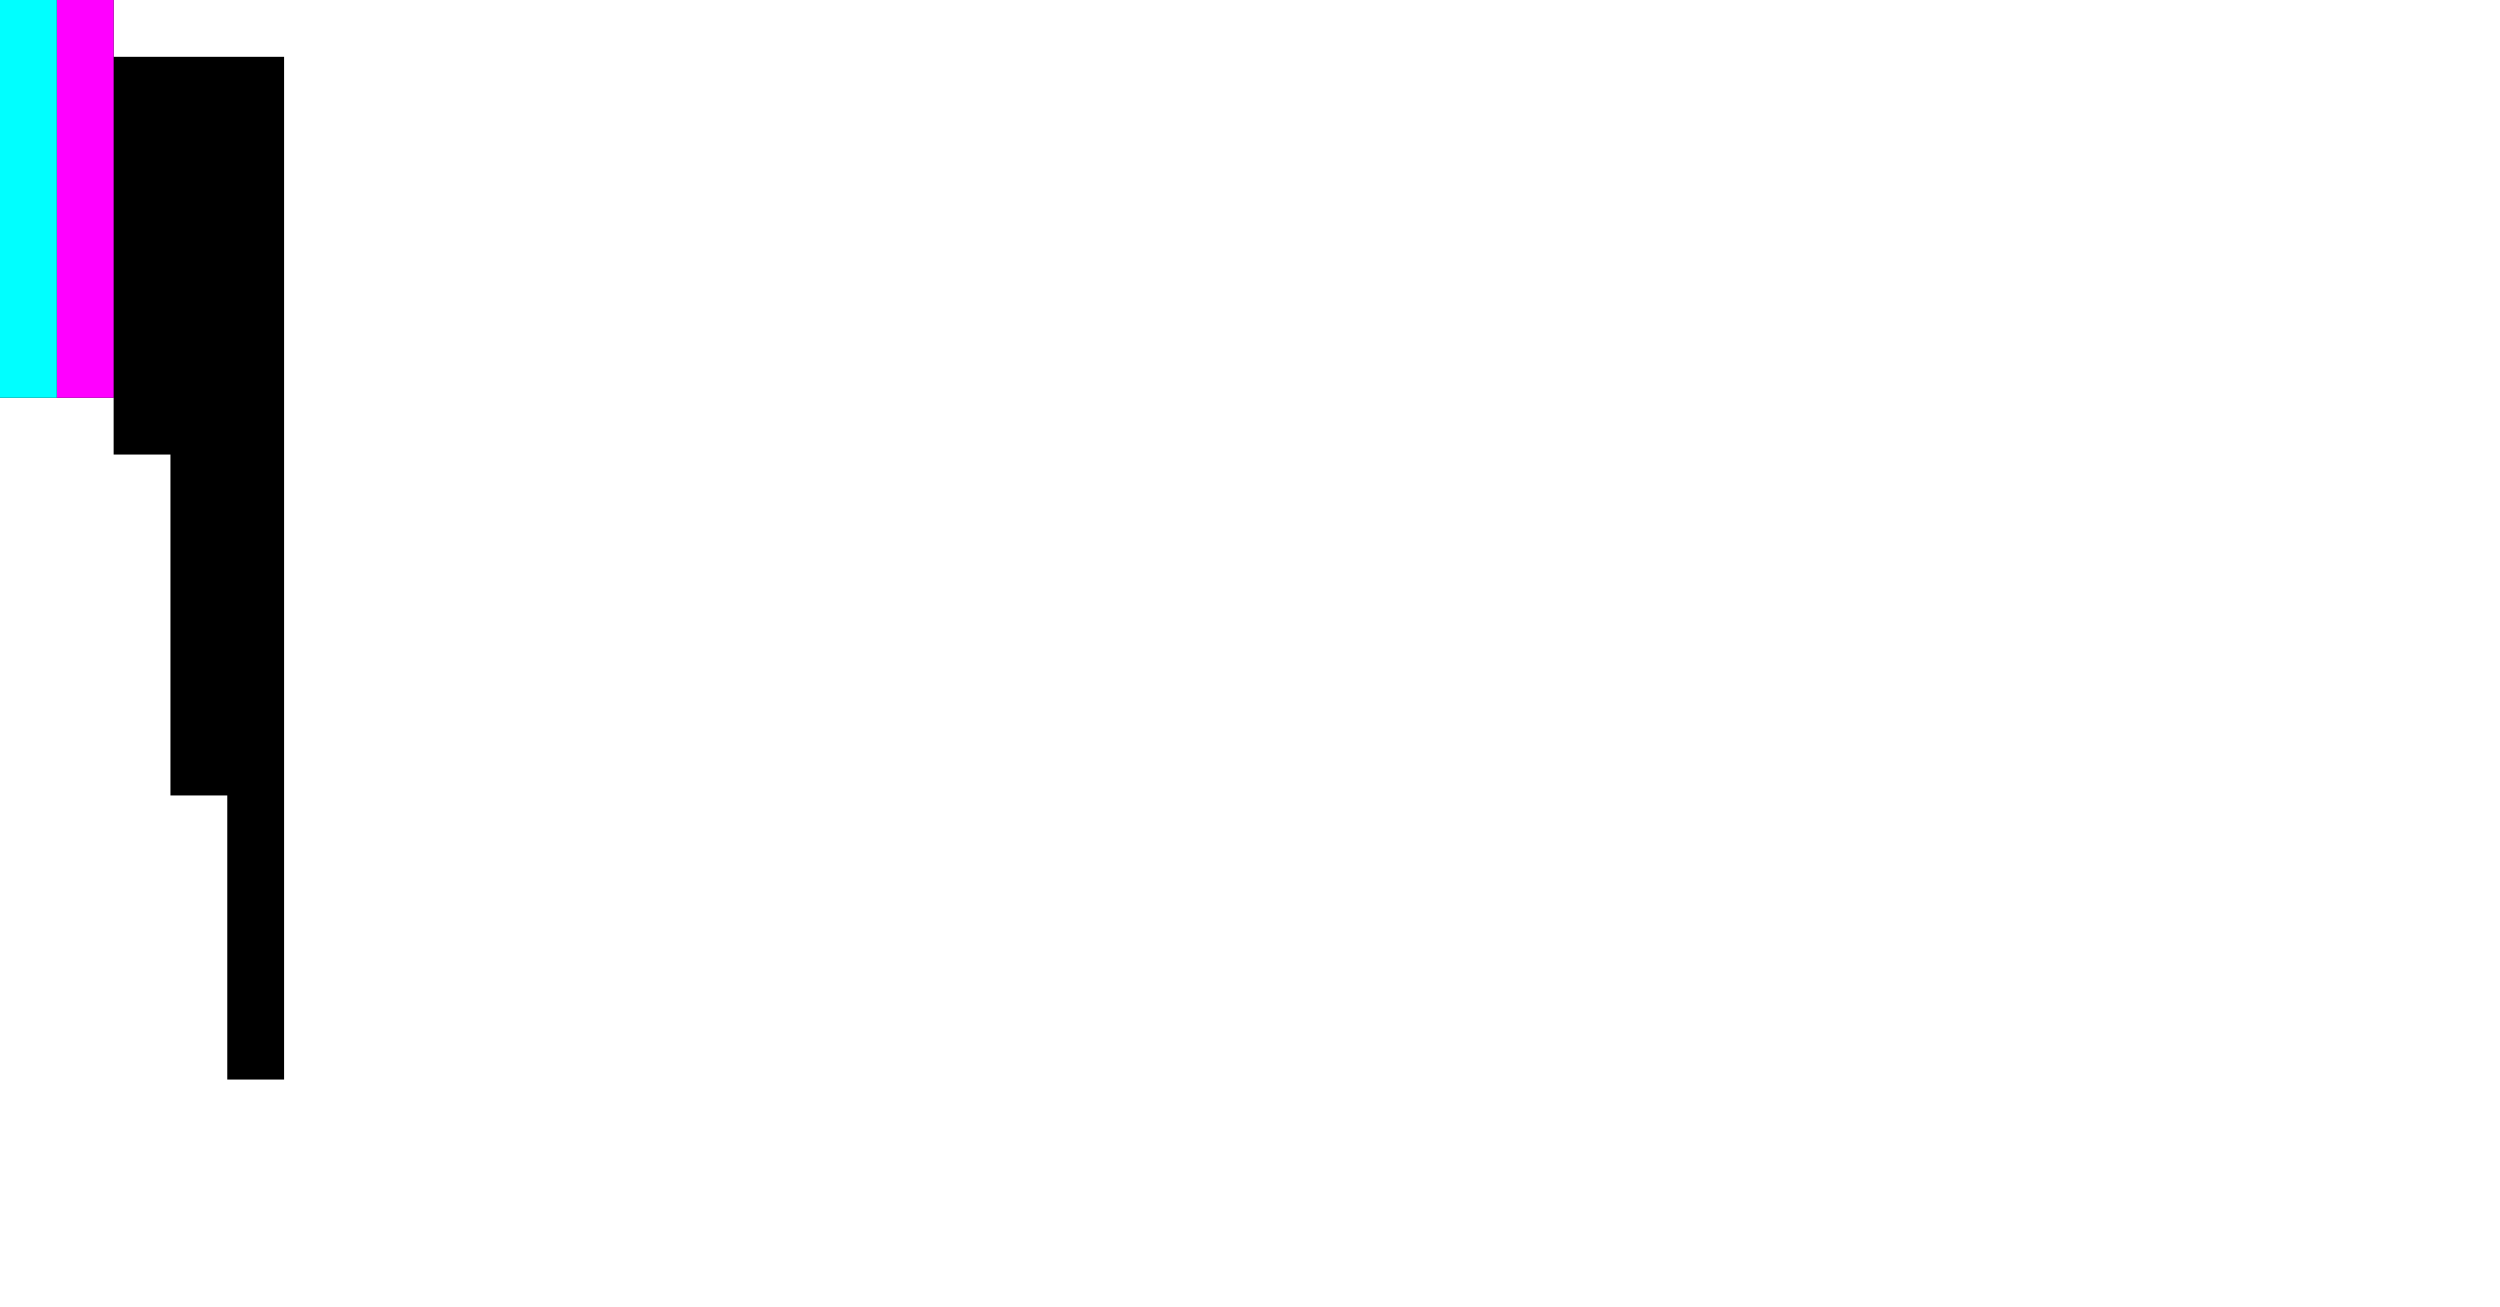
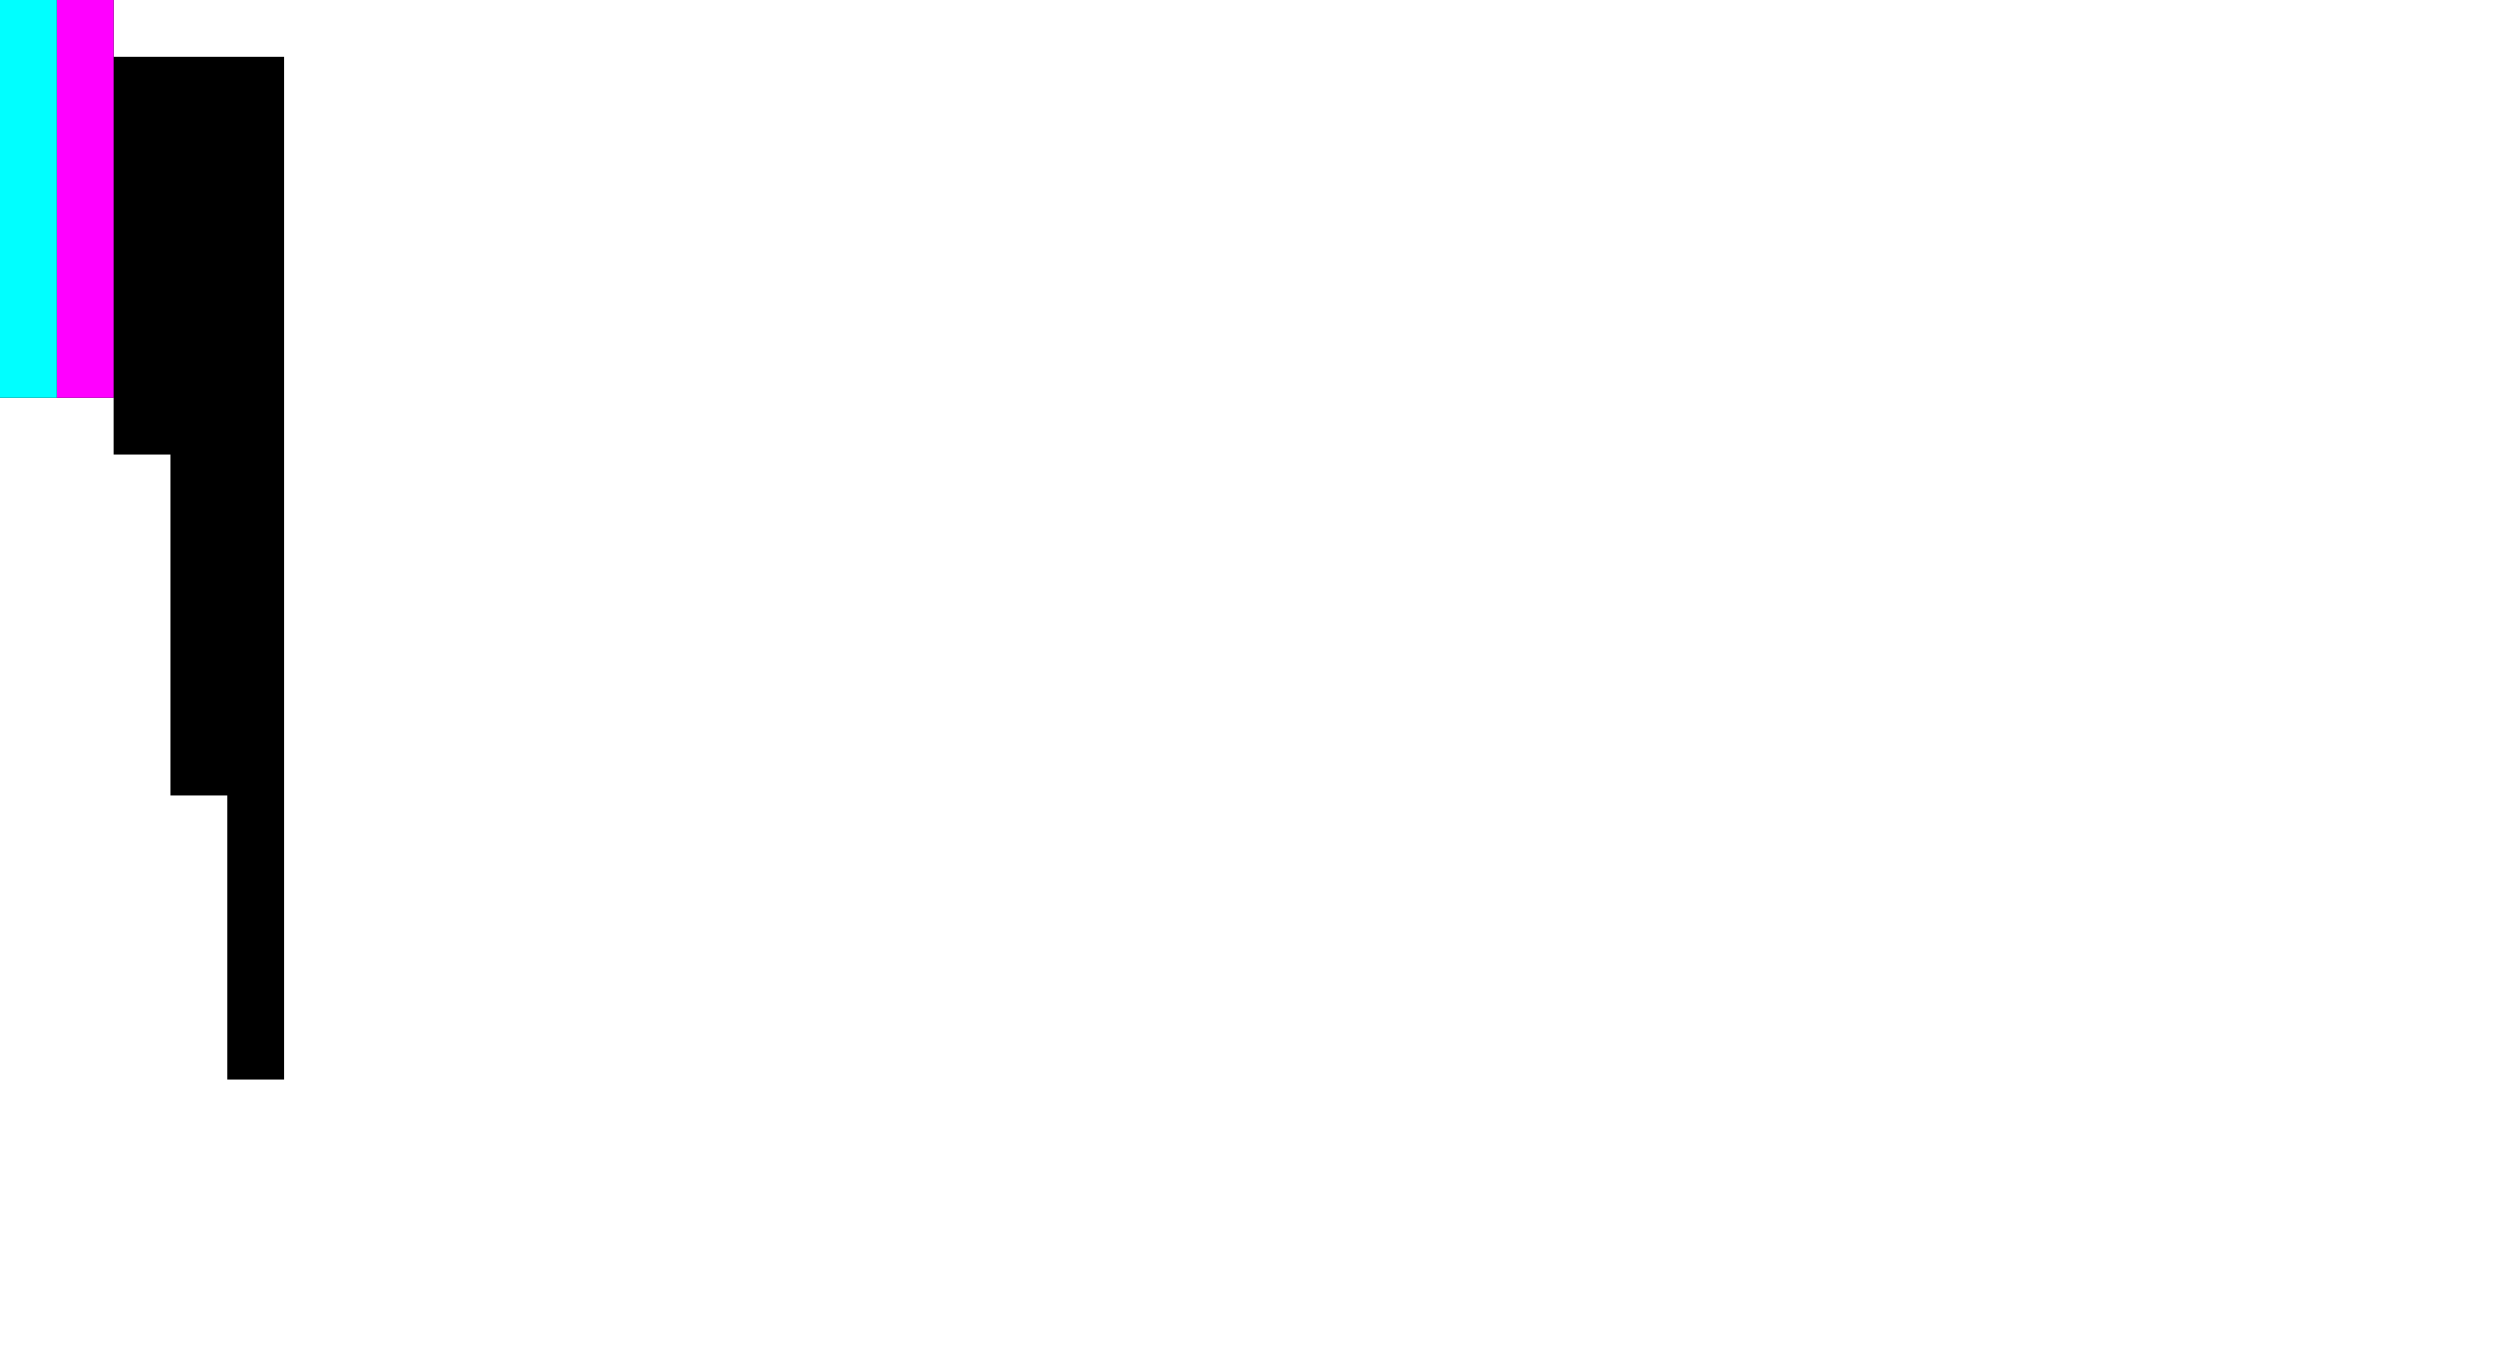
- <svg xmlns="http://www.w3.org/2000/svg" viewBox="0 0 44 23">
-   <path d="M2 1V0H0v7h2v1h1v6h1v5h1V1z" />
+ <svg xmlns="http://www.w3.org/2000/svg" viewBox="0 0 44 24">
+   <path d="M2,1V0H0v7h2v1h1v6h1v5h1V1H2z" />
  <path d="M2,7H1V0h1V7z" fill="#f0f" />
  <path d="M1,7H0V0h1V7z" fill="#0ff" />
</svg>
